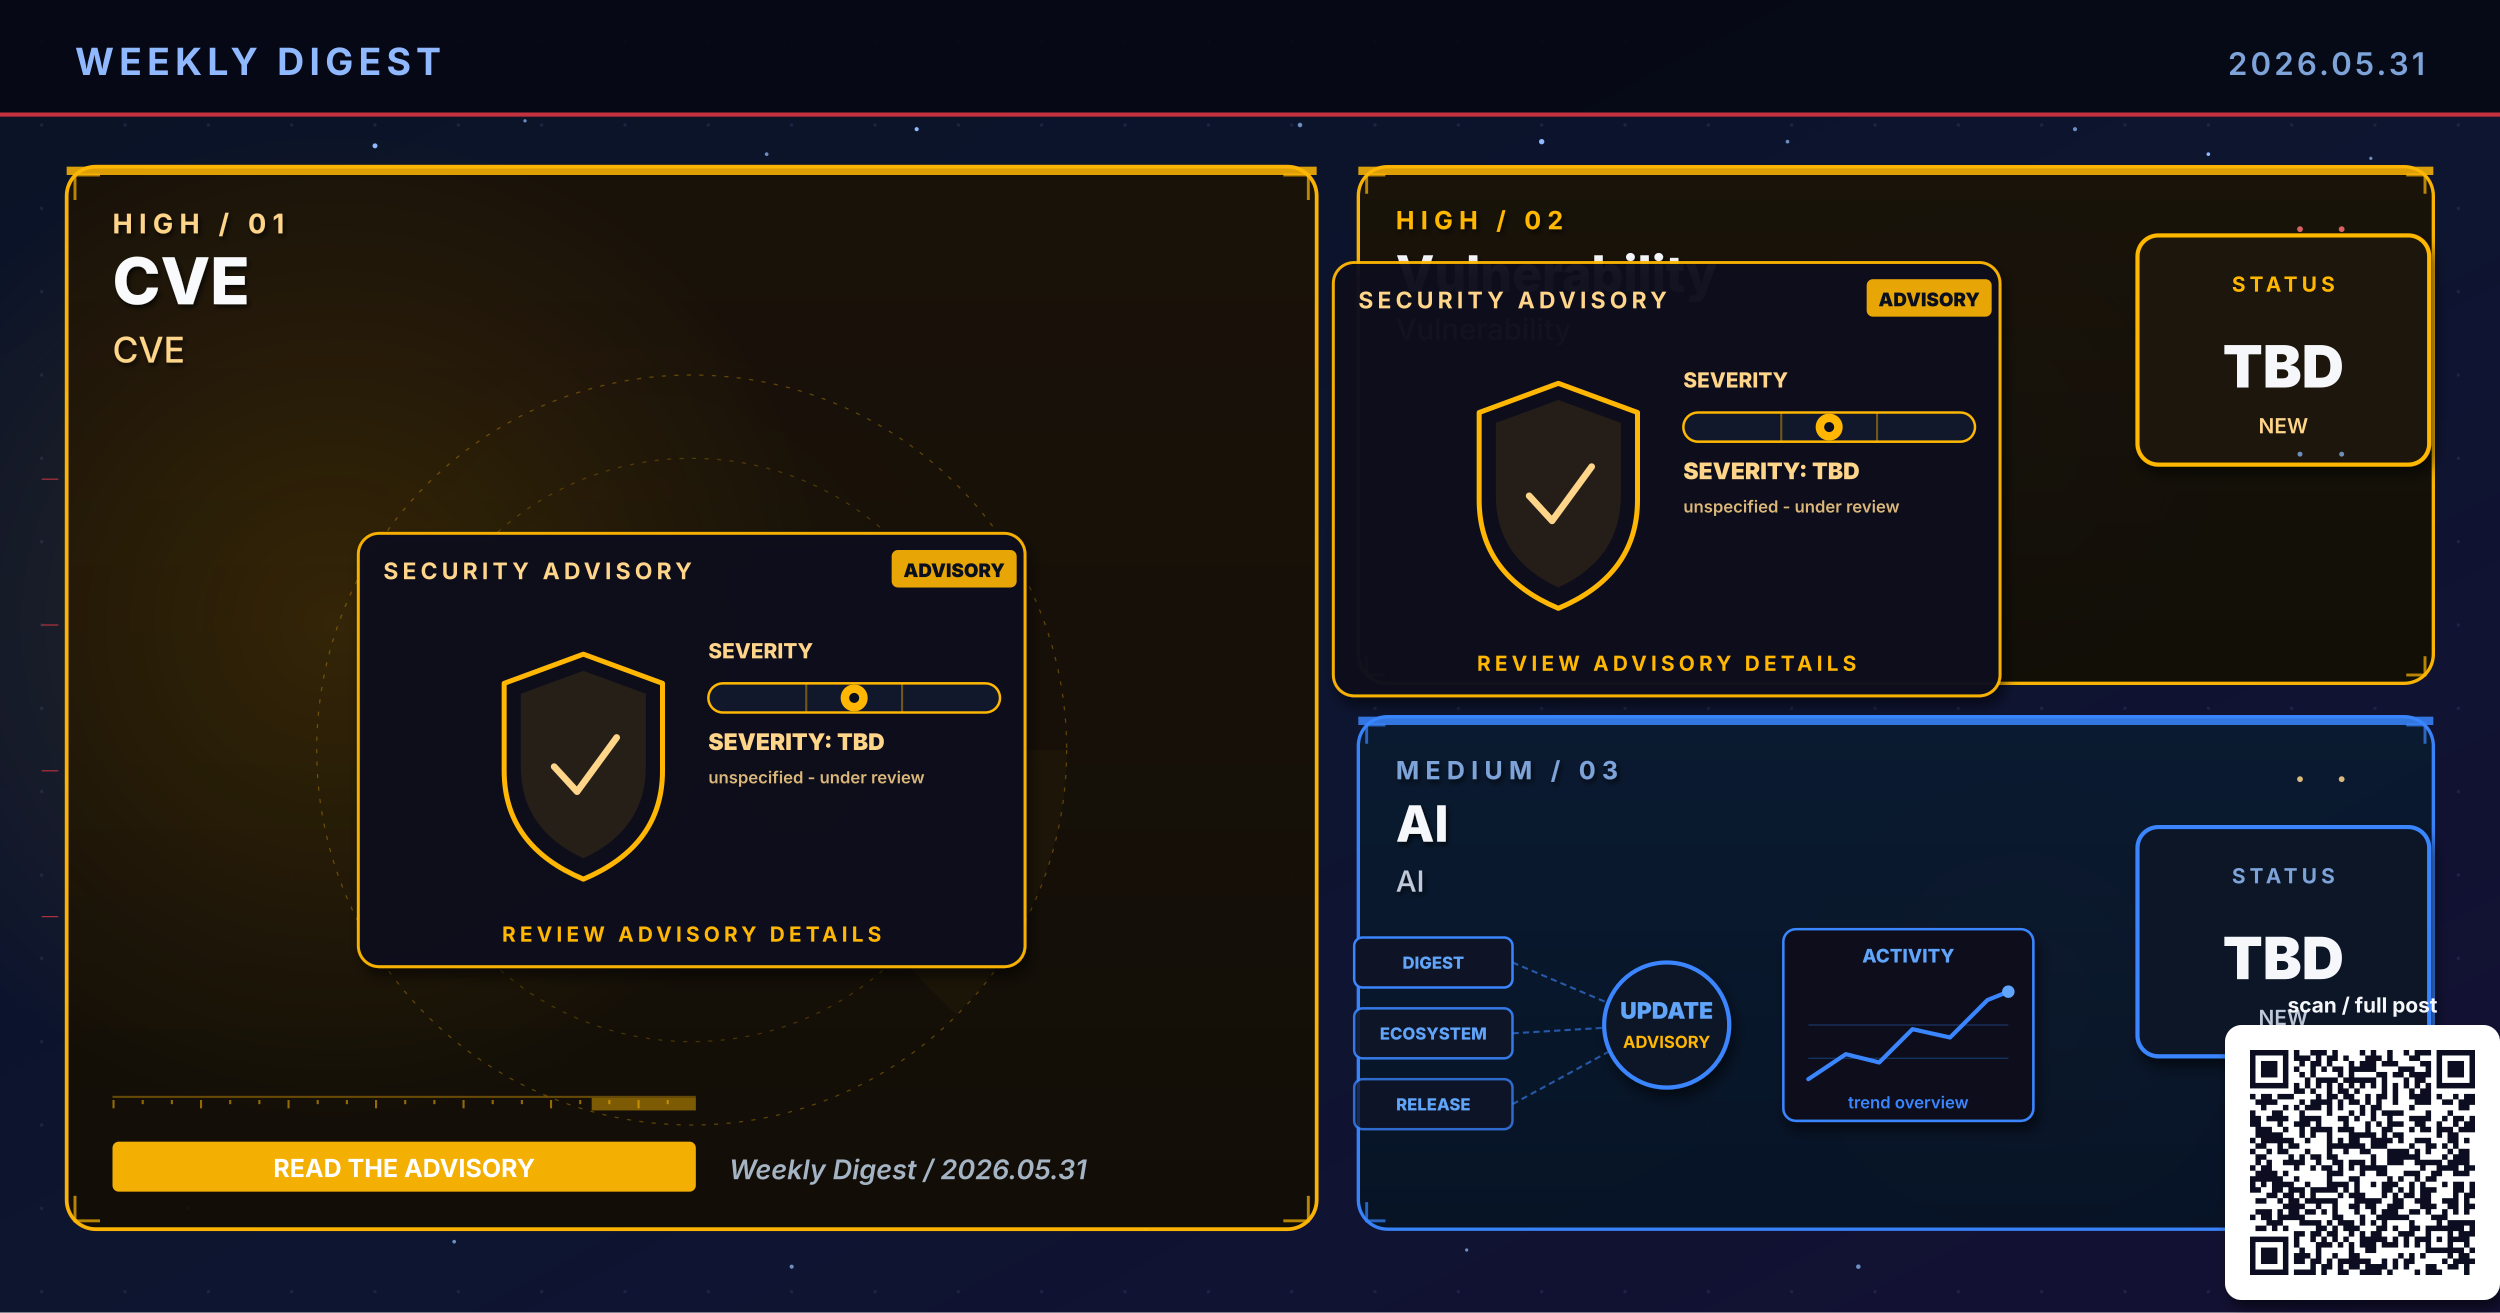
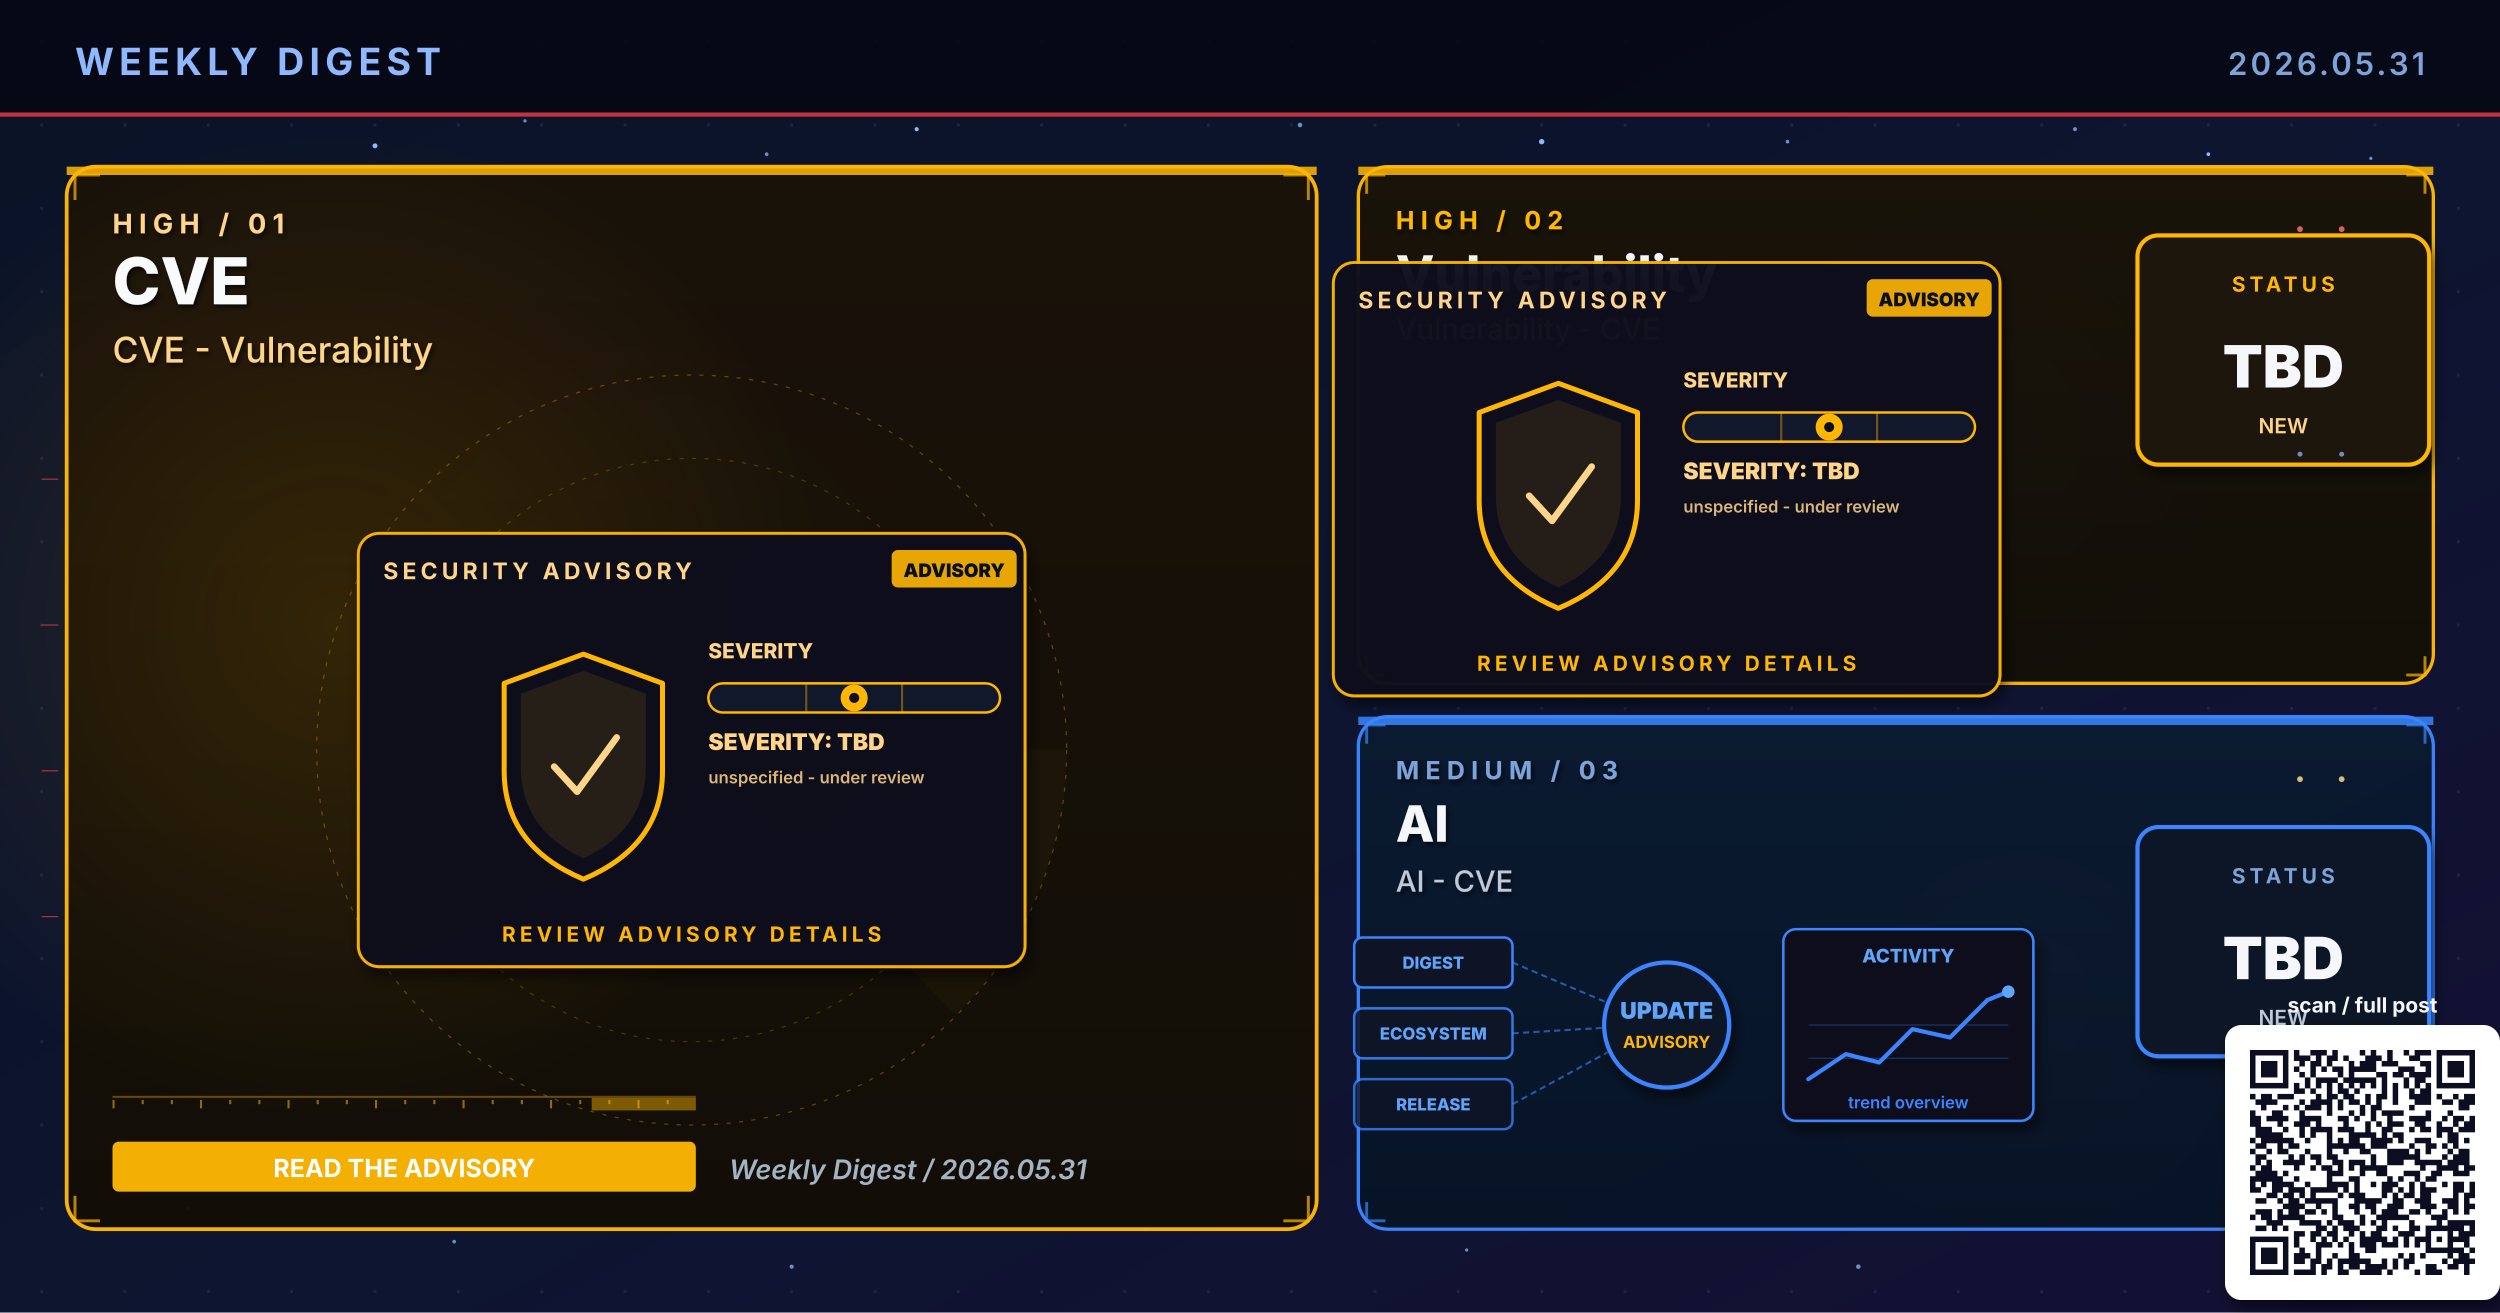
<svg xmlns="http://www.w3.org/2000/svg" viewBox="0 0 1200 630" width="1200" height="630" role="img" aria-label="Weekly digest cover 2026.05.31: CVE, Vulnerability, AI">
  <defs>
    <linearGradient id="bgSpread" x1="0%" y1="0%" x2="100%" y2="100%">
      <stop offset="0%" stop-color="#0B1326" />
      <stop offset="55%" stop-color="#0D1530" />
      <stop offset="100%" stop-color="#141034" />
    </linearGradient>
    <linearGradient id="heroPanel" x1="0%" y1="0%" x2="0%" y2="100%">
      <stop offset="0%" stop-color="#1A0A08" />
      <stop offset="100%" stop-color="#110608" />
    </linearGradient>
    <linearGradient id="heroPanelBlue" x1="0%" y1="0%" x2="0%" y2="100%">
      <stop offset="0%" stop-color="#0A1A30" />
      <stop offset="100%" stop-color="#071426" />
    </linearGradient>
    <linearGradient id="heroPanelAmber" x1="0%" y1="0%" x2="0%" y2="100%">
      <stop offset="0%" stop-color="#1A1208" />
      <stop offset="100%" stop-color="#120E06" />
    </linearGradient>
    <linearGradient id="heroPanelGreen" x1="0%" y1="0%" x2="0%" y2="100%">
      <stop offset="0%" stop-color="#08160E" />
      <stop offset="100%" stop-color="#04100A" />
    </linearGradient>
    <linearGradient id="heroPanelPurple" x1="0%" y1="0%" x2="0%" y2="100%">
      <stop offset="0%" stop-color="#110629" />
      <stop offset="100%" stop-color="#0A0418" />
    </linearGradient>
    <radialGradient id="hotRed" cx="50%" cy="50%" r="50%">
      <stop offset="0%" stop-color="#E63946" stop-opacity="0.6" />
      <stop offset="100%" stop-color="#E63946" stop-opacity="0" />
    </radialGradient>
    <radialGradient id="hotBlue" cx="50%" cy="50%" r="50%">
      <stop offset="0%" stop-color="#3A86FF" stop-opacity="0.5" />
      <stop offset="100%" stop-color="#3A86FF" stop-opacity="0" />
    </radialGradient>
    <radialGradient id="hotAmber" cx="50%" cy="50%" r="50%">
      <stop offset="0%" stop-color="#FFB703" stop-opacity="0.45" />
      <stop offset="100%" stop-color="#FFB703" stop-opacity="0" />
    </radialGradient>
    <radialGradient id="hotGreen" cx="50%" cy="50%" r="50%">
      <stop offset="0%" stop-color="#4ADE80" stop-opacity="0.45" />
      <stop offset="100%" stop-color="#4ADE80" stop-opacity="0" />
    </radialGradient>
    <radialGradient id="hotPurple" cx="50%" cy="50%" r="50%">
      <stop offset="0%" stop-color="#A78BFA" stop-opacity="0.45" />
      <stop offset="100%" stop-color="#A78BFA" stop-opacity="0" />
    </radialGradient>
    <pattern id="envGrid" x="0" y="0" width="40" height="40" patternUnits="userSpaceOnUse">
      <circle cx="20" cy="20" r="0.8" fill="#2A3256" opacity="0.55" />
    </pattern>
    <filter id="softShadow" x="-10%" y="-10%" width="130%" height="130%">
      <feGaussianBlur in="SourceAlpha" stdDeviation="3" />
      <feOffset dx="2" dy="4" />
      <feComponentTransfer>
        <feFuncA type="linear" slope="0.55" />
      </feComponentTransfer>
      <feMerge>
        <feMergeNode />
        <feMergeNode in="SourceGraphic" />
      </feMerge>
    </filter>
    <filter id="textShadow" x="-10%" y="-10%" width="130%" height="130%">
      <feGaussianBlur in="SourceAlpha" stdDeviation="1.2" />
      <feOffset dx="1" dy="1.5" />
      <feComponentTransfer>
        <feFuncA type="linear" slope="0.7" />
      </feComponentTransfer>
      <feMerge>
        <feMergeNode />
        <feMergeNode in="SourceGraphic" />
      </feMerge>
    </filter>
  </defs>
  <rect width="1200" height="630" fill="url(#bgSpread)" />
  <rect width="1200" height="630" fill="url(#envGrid)" />
  <circle cx="310" cy="310" r="160" fill="url(#hotRed)">
    <animate attributeName="opacity" values="0.6;1;0.6" dur="5.8s" repeatCount="indefinite" />
  </circle>
  <circle cx="950" cy="210" r="120" fill="url(#hotBlue)">
    <animate attributeName="opacity" values="0.45;0.85;0.45" dur="6.4s" repeatCount="indefinite" />
  </circle>
  <circle cx="970" cy="480" r="110" fill="url(#hotAmber)">
    <animate attributeName="opacity" values="0.4;0.75;0.4" dur="7.1s" repeatCount="indefinite" />
  </circle>
  <g fill="#8FB8FF">
    <circle cx="180" cy="70" r="1.2">
      <animate attributeName="opacity" values="0.2;1;0.2" dur="3.4s" repeatCount="indefinite" />
    </circle>
    <circle cx="440" cy="62" r="1">
      <animate attributeName="opacity" values="0.2;0.9;0.2" dur="4.2s" repeatCount="indefinite" />
    </circle>
    <circle cx="740" cy="68" r="1.3">
      <animate attributeName="opacity" values="0.25;1;0.25" dur="3.9s" repeatCount="indefinite" />
    </circle>
    <circle cx="1060" cy="74" r="0.9">
      <animate attributeName="opacity" values="0.2;0.85;0.2" dur="5.1s" repeatCount="indefinite" />
    </circle>
    <circle cx="90" cy="580" r="1">
      <animate attributeName="opacity" values="0.15;0.8;0.15" dur="4.7s" repeatCount="indefinite" />
    </circle>
    <circle cx="550" cy="590" r="0.8">
      <animate attributeName="opacity" values="0.2;0.75;0.2" dur="3.6s" begin="0.5s" repeatCount="indefinite" />
    </circle>
  </g>
  <g fill="#7DA3D9" opacity="0.85">
    <circle cx="252" cy="58" r="0.8">
      <animate attributeName="opacity" values="0.15;0.7;0.15" dur="4.3s" repeatCount="indefinite" />
    </circle>
    <circle cx="368" cy="74" r="0.9">
      <animate attributeName="opacity" values="0.2;0.85;0.2" dur="3.8s" begin="0.4s" repeatCount="indefinite" />
    </circle>
    <circle cx="624" cy="60" r="1.1">
      <animate attributeName="opacity" values="0.25;0.95;0.25" dur="4.5s" repeatCount="indefinite" />
    </circle>
    <circle cx="858" cy="68" r="0.9">
      <animate attributeName="opacity" values="0.2;0.8;0.2" dur="3.6s" begin="0.6s" repeatCount="indefinite" />
    </circle>
    <circle cx="996" cy="62" r="1.0">
      <animate attributeName="opacity" values="0.2;0.9;0.2" dur="4.0s" begin="0.2s" repeatCount="indefinite" />
    </circle>
    <circle cx="1138" cy="76" r="0.8">
      <animate attributeName="opacity" values="0.15;0.7;0.15" dur="5.2s" begin="0.5s" repeatCount="indefinite" />
    </circle>
    <circle cx="218" cy="596" r="0.9">
      <animate attributeName="opacity" values="0.18;0.75;0.18" dur="4.6s" begin="0.3s" repeatCount="indefinite" />
    </circle>
    <circle cx="380" cy="608" r="1.0">
      <animate attributeName="opacity" values="0.2;0.85;0.2" dur="3.9s" begin="0.7s" repeatCount="indefinite" />
    </circle>
    <circle cx="704" cy="600" r="0.8">
      <animate attributeName="opacity" values="0.18;0.7;0.18" dur="4.2s" begin="0.4s" repeatCount="indefinite" />
    </circle>
    <circle cx="892" cy="608" r="1.1">
      <animate attributeName="opacity" values="0.22;0.9;0.22" dur="4.7s" begin="0.6s" repeatCount="indefinite" />
    </circle>
    <circle cx="1078" cy="600" r="0.9">
      <animate attributeName="opacity" values="0.2;0.85;0.2" dur="3.6s" begin="0.8s" repeatCount="indefinite" />
    </circle>
  </g>
  <rect x="0" y="0" width="1200" height="56" fill="#050813" opacity="0.92" />
  <text x="36" y="36" font-family="Inter, Helvetica, Arial, sans-serif" font-size="18" font-weight="700" fill="#8FB8FF" letter-spacing="2.5">WEEKLY DIGEST</text>
  <text x="1164" y="36" font-family="Inter, Helvetica, Arial, sans-serif" font-size="15" font-weight="600" fill="#7DA3D9" letter-spacing="1.5" text-anchor="end">2026.05.31</text>
  <rect x="0" y="54" width="1200" height="2" fill="#E63946" opacity="0.85">
    <animate attributeName="opacity" values="0.4;1;0.4" dur="4.8s" repeatCount="indefinite" />
  </rect>
  <rect x="32" y="80" width="600" height="510" rx="14" ry="14" fill="url(#heroPanelAmber)" stroke="#FFB703" stroke-width="1.8" opacity="0.98" />
  <circle cx="160" cy="300" r="240" fill="url(#hotAmber)" opacity="0.28" />
  <rect x="32" y="80" width="600" height="4" fill="#FFB703" opacity="0.85">
    <animate attributeName="opacity" values="0.5;1;0.5" dur="3.4s" repeatCount="indefinite" />
  </rect>
  <g filter="url(#textShadow)">
    <text x="54" y="112" font-family="Inter, Helvetica, Arial, sans-serif" font-size="13" font-weight="700" fill="#FFD58A" letter-spacing="3">HIGH  /  01</text>
    <text x="54" y="146" font-family="Inter, Helvetica, Arial, sans-serif" font-size="31" font-weight="800" fill="#F8FAFC">CVE</text>
-     <text x="54" y="174" font-family="Inter, Helvetica, Arial, sans-serif" font-size="17" font-weight="500" fill="#FFD58A">CVE</text>
+     <text x="54" y="174" font-family="Inter, Helvetica, Arial, sans-serif" font-size="17" font-weight="500" fill="#FFD58A">CVE - Vulnerability</text>
  </g>
  <g transform="translate(332,360)" opacity="0.32">
    <circle r="180" fill="none" stroke="#FFB703" stroke-width="0.6" stroke-dasharray="2 4" />
    <circle r="140" fill="none" stroke="#FFB703" stroke-width="0.6" stroke-dasharray="2 4" opacity="0.7" />
    <circle r="100" fill="none" stroke="#FFB703" stroke-width="0.6" stroke-dasharray="2 4" opacity="0.5" />
    <g>
      <path d="M0 0 L180 0 A180 180 0 0 1 127 127 Z" fill="#FFB703" opacity="0.10" />
      <animateTransform attributeName="transform" type="rotate" from="0" to="360" dur="14s" repeatCount="indefinite" />
    </g>
  </g>
  <g stroke="#FFB703" stroke-width="1.4" fill="none" opacity="0.7">
    <path d="M36 96 L36 84 L48 84" />
    <path d="M616 84 L628 84 L628 96" />
    <path d="M36 574 L36 586 L48 586" />
    <path d="M616 586 L628 586 L628 574" />
  </g>
  <g>
    <rect x="54" y="526" width="280" height="1" fill="#FFB703" opacity="0.35" />
    <rect x="54" y="528" width="1" height="4" fill="#FFB703" opacity="0.55" />
    <rect x="68" y="528" width="1" height="2" fill="#FFB703" opacity="0.55" />
    <rect x="82" y="528" width="1" height="2" fill="#FFB703" opacity="0.55" />
    <rect x="96" y="528" width="1" height="4" fill="#FFB703" opacity="0.55" />
    <rect x="110" y="528" width="1" height="2" fill="#FFB703" opacity="0.55" />
    <rect x="124" y="528" width="1" height="2" fill="#FFB703" opacity="0.55" />
    <rect x="138" y="528" width="1" height="4" fill="#FFB703" opacity="0.55" />
    <rect x="152" y="528" width="1" height="2" fill="#FFB703" opacity="0.55" />
    <rect x="166" y="528" width="1" height="2" fill="#FFB703" opacity="0.55" />
    <rect x="180" y="528" width="1" height="4" fill="#FFB703" opacity="0.55" />
    <rect x="194" y="528" width="1" height="2" fill="#FFB703" opacity="0.55" />
    <rect x="208" y="528" width="1" height="2" fill="#FFB703" opacity="0.55" />
    <rect x="222" y="528" width="1" height="4" fill="#FFB703" opacity="0.55" />
    <rect x="236" y="528" width="1" height="2" fill="#FFB703" opacity="0.55" />
    <rect x="250" y="528" width="1" height="2" fill="#FFB703" opacity="0.55" />
    <rect x="264" y="528" width="1" height="4" fill="#FFB703" opacity="0.55" />
    <rect x="278" y="528" width="1" height="2" fill="#FFB703" opacity="0.55" />
    <rect x="292" y="528" width="1" height="2" fill="#FFB703" opacity="0.55" />
    <rect x="306" y="528" width="1" height="4" fill="#FFB703" opacity="0.55" />
    <rect x="320" y="528" width="1" height="2" fill="#FFB703" opacity="0.55" />
    <rect x="284" y="527" width="50" height="6" fill="#FFB703" opacity="0.45">
      <animate attributeName="x" values="54;284;54" dur="6.4s" repeatCount="indefinite" />
      <animate attributeName="opacity" values="0.2;0.7;0.2" dur="6.4s" repeatCount="indefinite" />
    </rect>
  </g>
  <g transform="translate(332,360)">
    <g filter="url(#softShadow)">
      <rect x="-160" y="-104" width="320" height="208" rx="10" fill="#0A0F1E" stroke="#FFB703" stroke-width="1.4" opacity="0.95" />
    </g>
    <text x="-148" y="-82" font-family="Inter, Helvetica, Arial, sans-serif" font-size="11" font-weight="700" fill="#FFD58A" letter-spacing="2">SECURITY ADVISORY</text>
    <g transform="translate(96,-96)">
      <rect x="0" y="0" width="60" height="18" rx="3" fill="#FFB703" opacity="0.9" />
      <text x="30" y="13" text-anchor="middle" font-family="Inter, monospace" font-size="9" font-weight="900" fill="#0A0F1E">ADVISORY</text>
    </g>
    <g transform="translate(-92,-46)">
      <path d="M40 0 L78 14 L78 56 Q78 92 40 108 Q2 92 2 56 L2 14 Z" fill="none" stroke="#FFB703" stroke-width="2.4" stroke-linejoin="round">
        <animate attributeName="stroke-opacity" values="0.6;1;0.6" dur="3.2s" repeatCount="indefinite" />
      </path>
      <path d="M40 8 L70 19 L70 54 Q70 84 40 98 Q10 84 10 54 L10 19 Z" fill="#FFB703" opacity="0.10" />
      <path d="M26 54 L37 66 L56 40" fill="none" stroke="#FFD58A" stroke-width="3.2" stroke-linecap="round" stroke-linejoin="round">
        <animate attributeName="stroke-opacity" values="0.5;1;0.5" dur="2.4s" repeatCount="indefinite" />
      </path>
    </g>
    <g transform="translate(8,-44)">
      <text x="0" y="0" font-family="Inter, monospace" font-size="10" font-weight="800" fill="#FFD58A">SEVERITY</text>
      <rect x="0" y="12" width="140" height="14" rx="7" fill="#11182B" stroke="#FFB703" stroke-width="1.2" />
      <g stroke="#FFB703" stroke-width="1" opacity="0.4">
        <line x1="47" y1="12" x2="47" y2="26" />
        <line x1="93" y1="12" x2="93" y2="26" />
      </g>
      <g transform="translate(70,19)">
        <circle cx="0" cy="0" r="6.5" fill="#FFB703">
          <animate attributeName="opacity" values="0.7;1;0.7" dur="2.2s" repeatCount="indefinite" />
        </circle>
        <circle cx="0" cy="0" r="2.4" fill="#0A0F1E" />
      </g>
      <text x="0" y="44" font-family="Inter, monospace" font-size="11" font-weight="900" fill="#FFD58A">SEVERITY: TBD</text>
      <text x="0" y="60" font-family="Inter, monospace" font-size="8" font-weight="600" fill="#FFD58A" opacity="0.85">unspecified - under review</text>
    </g>
    <text x="0" y="92" text-anchor="middle" font-family="Inter, Helvetica, Arial, sans-serif" font-size="10" font-weight="700" fill="#FFB703" letter-spacing="2">REVIEW ADVISORY DETAILS</text>
  </g>
  <g transform="translate(54,548)">
    <rect x="0" y="0" width="280" height="24" rx="3" fill="#FFB703" opacity="0.95" />
    <text x="140" y="17" text-anchor="middle" font-family="Inter, Helvetica, Arial, sans-serif" font-size="12" font-weight="700" fill="#FFFFFF">READ THE ADVISORY</text>
  </g>
  <text x="350" y="566" font-family="Inter, Helvetica, Arial, sans-serif" font-size="13" font-weight="600" fill="#A5B4C4" font-style="italic">Weekly Digest  /  2026.05.31</text>
  <rect x="652" y="80" width="516" height="248" rx="14" ry="14" fill="url(#heroPanelAmber)" stroke="#FFB703" stroke-width="1.6" opacity="0.97" />
  <rect x="652" y="80" width="516" height="4" fill="#FFB703" opacity="0.85">
    <animate attributeName="opacity" values="0.5;1;0.5" dur="4.2s" repeatCount="indefinite" />
  </rect>
  <g filter="url(#textShadow)">
    <text x="670" y="110" font-family="Inter, Helvetica, Arial, sans-serif" font-size="12" font-weight="700" fill="#FFB703" letter-spacing="3">HIGH  /  02</text>
    <text x="670" y="140" font-family="Inter, Helvetica, Arial, sans-serif" font-size="24" font-weight="800" fill="#F5F7FA">Vulnerability</text>
-     <text x="670" y="163" font-family="Inter, Helvetica, Arial, sans-serif" font-size="14" font-weight="500" fill="#FFD58A">Vulnerability</text>
+     <text x="670" y="163" font-family="Inter, Helvetica, Arial, sans-serif" font-size="14" font-weight="500" fill="#FFD58A">Vulnerability - CVE</text>
  </g>
  <g stroke="#FFB703" stroke-width="1.4" fill="none" opacity="0.7">
    <path d="M656 93 L656 84 L665 84" />
    <path d="M1155 84 L1164 84 L1164 93" />
    <path d="M656 315 L656 324 L665 324" />
    <path d="M1155 324 L1164 324 L1164 315" />
  </g>
  <g transform="translate(800,230)">
    <g filter="url(#softShadow)">
      <rect x="-160" y="-104" width="320" height="208" rx="10" fill="#0A0F1E" stroke="#FFB703" stroke-width="1.4" opacity="0.95" />
    </g>
    <text x="-148" y="-82" font-family="Inter, Helvetica, Arial, sans-serif" font-size="11" font-weight="700" fill="#FFD58A" letter-spacing="2">SECURITY ADVISORY</text>
    <g transform="translate(96,-96)">
      <rect x="0" y="0" width="60" height="18" rx="3" fill="#FFB703" opacity="0.9" />
      <text x="30" y="13" text-anchor="middle" font-family="Inter, monospace" font-size="9" font-weight="900" fill="#0A0F1E">ADVISORY</text>
    </g>
    <g transform="translate(-92,-46)">
      <path d="M40 0 L78 14 L78 56 Q78 92 40 108 Q2 92 2 56 L2 14 Z" fill="none" stroke="#FFB703" stroke-width="2.4" stroke-linejoin="round">
        <animate attributeName="stroke-opacity" values="0.6;1;0.6" dur="3.2s" repeatCount="indefinite" />
      </path>
      <path d="M40 8 L70 19 L70 54 Q70 84 40 98 Q10 84 10 54 L10 19 Z" fill="#FFB703" opacity="0.10" />
      <path d="M26 54 L37 66 L56 40" fill="none" stroke="#FFD58A" stroke-width="3.2" stroke-linecap="round" stroke-linejoin="round">
        <animate attributeName="stroke-opacity" values="0.5;1;0.5" dur="2.4s" repeatCount="indefinite" />
      </path>
    </g>
    <g transform="translate(8,-44)">
      <text x="0" y="0" font-family="Inter, monospace" font-size="10" font-weight="800" fill="#FFD58A">SEVERITY</text>
      <rect x="0" y="12" width="140" height="14" rx="7" fill="#11182B" stroke="#FFB703" stroke-width="1.2" />
      <g stroke="#FFB703" stroke-width="1" opacity="0.4">
        <line x1="47" y1="12" x2="47" y2="26" />
        <line x1="93" y1="12" x2="93" y2="26" />
      </g>
      <g transform="translate(70,19)">
        <circle cx="0" cy="0" r="6.5" fill="#FFB703">
          <animate attributeName="opacity" values="0.7;1;0.7" dur="2.2s" repeatCount="indefinite" />
        </circle>
        <circle cx="0" cy="0" r="2.4" fill="#0A0F1E" />
      </g>
      <text x="0" y="44" font-family="Inter, monospace" font-size="11" font-weight="900" fill="#FFD58A">SEVERITY: TBD</text>
      <text x="0" y="60" font-family="Inter, monospace" font-size="8" font-weight="600" fill="#FFD58A" opacity="0.85">unspecified - under review</text>
    </g>
    <text x="0" y="92" text-anchor="middle" font-family="Inter, Helvetica, Arial, sans-serif" font-size="10" font-weight="700" fill="#FFB703" letter-spacing="2">REVIEW ADVISORY DETAILS</text>
  </g>
  <g transform="translate(1094,168)" filter="url(#softShadow)">
    <rect x="-68" y="-55" width="140" height="110" rx="10" fill="#1A1208" stroke="#FFB703" stroke-width="2" />
    <text x="2" y="-28" text-anchor="middle" font-family="Inter, Helvetica, Arial, sans-serif" font-size="10" font-weight="700" letter-spacing="2" fill="#FFB703">STATUS</text>
    <text x="2" y="18" text-anchor="middle" font-family="Inter, Helvetica, Arial, sans-serif" font-size="28" font-weight="900" fill="#F5F7FA">TBD</text>
    <text x="2" y="40" text-anchor="middle" font-family="Inter, Helvetica, Arial, sans-serif" font-size="10" font-weight="600" fill="#FFD58A">NEW</text>
  </g>
  <rect x="652" y="344" width="516" height="246" rx="14" ry="14" fill="url(#heroPanelBlue)" stroke="#3A86FF" stroke-width="1.6" opacity="0.97" />
  <rect x="652" y="344" width="516" height="4" fill="#3A86FF" opacity="0.85">
    <animate attributeName="opacity" values="0.5;1;0.5" dur="4.8s" repeatCount="indefinite" />
  </rect>
  <g filter="url(#textShadow)">
    <text x="670" y="374" font-family="Inter, Helvetica, Arial, sans-serif" font-size="12" font-weight="700" fill="#7DA3D9" letter-spacing="3">MEDIUM  /  03</text>
    <text x="670" y="404" font-family="Inter, Helvetica, Arial, sans-serif" font-size="24" font-weight="800" fill="#F5F7FA">AI</text>
-     <text x="670" y="428" font-family="Inter, Helvetica, Arial, sans-serif" font-size="14" font-weight="500" fill="#BFC9D9">AI</text>
+     <text x="670" y="428" font-family="Inter, Helvetica, Arial, sans-serif" font-size="14" font-weight="500" fill="#BFC9D9">AI - CVE</text>
  </g>
  <g stroke="#3A86FF" stroke-width="1.4" fill="none" opacity="0.7">
    <path d="M656 357 L656 348 L665 348" />
    <path d="M1155 348 L1164 348 L1164 357" />
    <path d="M656 577 L656 586 L665 586" />
    <path d="M1155 586 L1164 586 L1164 577" />
  </g>
  <g transform="translate(800,490)">
    <g font-family="Inter, monospace" font-size="8" font-weight="800">
      <g transform="translate(-150,-40)">
        <rect x="0" y="0" width="76" height="24" rx="4" fill="#0E1426" stroke="#3A86FF" stroke-width="1.2" />
        <text x="38" y="15" text-anchor="middle" fill="#60A5FA">DIGEST</text>
      </g>
      <g transform="translate(-150,-6)">
        <rect x="0" y="0" width="76" height="24" rx="4" fill="#0E1426" stroke="#3A86FF" stroke-width="1.2" opacity="0.88" />
        <text x="38" y="15" text-anchor="middle" fill="#60A5FA">ECOSYSTEM</text>
      </g>
      <g transform="translate(-150,28)">
        <rect x="0" y="0" width="76" height="24" rx="4" fill="#0E1426" stroke="#3A86FF" stroke-width="1.2" opacity="0.76" />
        <text x="38" y="15" text-anchor="middle" fill="#60A5FA">RELEASE</text>
      </g>
    </g>
    <g stroke="#3A86FF" stroke-width="1" stroke-dasharray="3 2" fill="none" opacity="0.6">
      <line x1="-74" y1="-28" x2="-8" y2="0" />
      <line x1="-74" y1="6" x2="-8" y2="2" />
      <line x1="-74" y1="40" x2="-8" y2="4" />
    </g>
    <g fill="#60A5FA">
      <circle r="2">
        <animateMotion path="M-74 -28 L-8 0" dur="2.2s" repeatCount="indefinite" />
      </circle>
      <circle r="2">
        <animateMotion path="M-74 6 L-8 2" dur="2s" begin="0.4s" repeatCount="indefinite" />
      </circle>
      <circle r="2">
        <animateMotion path="M-74 40 L-8 4" dur="2.4s" begin="0.8s" repeatCount="indefinite" />
      </circle>
    </g>
    <circle cx="0" cy="2" r="30" fill="#0A1326" stroke="#3A86FF" stroke-width="2" filter="url(#softShadow)">
      <animate attributeName="r" values="28;33;28" dur="3.4s" repeatCount="indefinite" />
    </circle>
    <text x="0" y="-1" text-anchor="middle" font-family="Inter, monospace" font-size="11" font-weight="900" fill="#60A5FA">UPDATE</text>
    <text x="0" y="13" text-anchor="middle" font-family="Inter, monospace" font-size="8" font-weight="700" fill="#FFB703">ADVISORY</text>
    <g transform="translate(56,-44)" filter="url(#softShadow)">
      <rect x="0" y="0" width="120" height="92" rx="6" fill="#0A0F1E" stroke="#3A86FF" stroke-width="1.2" />
      <text x="60" y="16" text-anchor="middle" font-family="Inter, monospace" font-size="9" font-weight="800" fill="#60A5FA">ACTIVITY</text>
      <polyline points="12,72 30,60 46,64 62,48 80,52 98,34 108,30" fill="none" stroke="#3A86FF" stroke-width="2" stroke-linecap="round" stroke-linejoin="round" />
      <circle cx="108" cy="30" r="3" fill="#60A5FA">
        <animate attributeName="opacity" values="0.5;1;0.5" dur="2s" repeatCount="indefinite" />
      </circle>
      <g stroke="#3A86FF" stroke-width="0.6" opacity="0.3">
        <line x1="12" y1="46" x2="108" y2="46" />
        <line x1="12" y1="62" x2="108" y2="62" />
      </g>
      <text x="60" y="86" text-anchor="middle" font-family="Inter, monospace" font-size="8" font-weight="600" fill="#3A86FF">trend overview</text>
    </g>
  </g>
  <g transform="translate(1094,452)" filter="url(#softShadow)">
    <rect x="-68" y="-55" width="140" height="110" rx="10" fill="#071426" stroke="#3A86FF" stroke-width="2" />
    <text x="2" y="-28" text-anchor="middle" font-family="Inter, Helvetica, Arial, sans-serif" font-size="10" font-weight="700" letter-spacing="2" fill="#7DA3D9">STATUS</text>
    <text x="2" y="18" text-anchor="middle" font-family="Inter, Helvetica, Arial, sans-serif" font-size="28" font-weight="900" fill="#F5F7FA">TBD</text>
    <text x="2" y="40" text-anchor="middle" font-family="Inter, Helvetica, Arial, sans-serif" font-size="10" font-weight="600" fill="#BFC9D9">NEW</text>
  </g>
  <g opacity="0.85">
    <g fill="#F87171">
      <circle cx="1104" cy="110" r="1.4">
        <animate attributeName="opacity" values="0.2;1;0.2" dur="1.8s" repeatCount="indefinite" />
      </circle>
      <circle cx="1124" cy="110" r="1.4">
        <animate attributeName="opacity" values="0.2;1;0.2" dur="1.4s" begin="0.3s" repeatCount="indefinite" />
      </circle>
    </g>
    <g fill="#7DA3D9">
      <circle cx="1104" cy="218" r="1.2">
        <animate attributeName="opacity" values="0.2;1;0.2" dur="2s" repeatCount="indefinite" />
      </circle>
      <circle cx="1124" cy="218" r="1.2">
        <animate attributeName="opacity" values="0.2;1;0.2" dur="1.6s" begin="0.4s" repeatCount="indefinite" />
      </circle>
    </g>
    <g fill="#FFD58A">
      <circle cx="1104" cy="374" r="1.4">
        <animate attributeName="opacity" values="0.2;1;0.2" dur="1.8s" repeatCount="indefinite" />
      </circle>
      <circle cx="1124" cy="374" r="1.4">
        <animate attributeName="opacity" values="0.2;1;0.2" dur="1.6s" begin="0.3s" repeatCount="indefinite" />
      </circle>
    </g>
    <g stroke="#E63946" stroke-width="0.5" fill="none">
      <path d="M20 230 L28 230">
        <animate attributeName="stroke-opacity" values="0;0.7;0" dur="2s" repeatCount="indefinite" />
      </path>
      <path d="M20 300 L28 300">
        <animate attributeName="stroke-opacity" values="0;0.7;0" dur="2.3s" begin="0.3s" repeatCount="indefinite" />
      </path>
      <path d="M20 370 L28 370">
        <animate attributeName="stroke-opacity" values="0;0.7;0" dur="1.9s" begin="0.6s" repeatCount="indefinite" />
      </path>
      <path d="M20 440 L28 440">
        <animate attributeName="stroke-opacity" values="0;0.7;0" dur="2.1s" begin="0.9s" repeatCount="indefinite" />
      </path>
    </g>
  </g>
  <g transform="translate(1080,504)" filter="url(#softShadow)">
    <rect x="-12" y="-12" width="132" height="132" rx="8" fill="#FFFFFF" />
    <path fill="#0A1020" d="M0.0 0.0h18.439v2.634h-18.439z M21.073 0.0h2.634v2.634h-2.634z M28.976 0.0h7.902v2.634h-7.902z M39.512 0.0h2.634v2.634h-2.634z M52.683 0.0h2.634v2.634h-2.634z M57.951 0.0h2.634v2.634h-2.634z M65.854 0.0h2.634v2.634h-2.634z M73.756 0.0h2.634v2.634h-2.634z M79.024 0.0h7.902v2.634h-7.902z M89.561 0.0h18.439v2.634h-18.439z M0.0 2.634h2.634v2.634h-2.634z M15.805 2.634h2.634v2.634h-2.634z M21.073 2.634h7.902v2.634h-7.902z M31.61 2.634h2.634v2.634h-2.634z M36.878 2.634h5.268v2.634h-5.268z M44.78 2.634h2.634v2.634h-2.634z M55.317 2.634h7.902v2.634h-7.902z M65.854 2.634h2.634v2.634h-2.634z M76.39 2.634h5.268v2.634h-5.268z M89.561 2.634h2.634v2.634h-2.634z M105.366 2.634h2.634v2.634h-2.634z M0.0 5.268h2.634v2.634h-2.634z M5.268 5.268h7.902v2.634h-7.902z M15.805 5.268h2.634v2.634h-2.634z M23.707 5.268h2.634v2.634h-2.634z M28.976 5.268h5.268v2.634h-5.268z M36.878 5.268h2.634v2.634h-2.634z M47.415 5.268h2.634v2.634h-2.634z M52.683 5.268h7.902v2.634h-7.902z M63.22 5.268h7.902v2.634h-7.902z M81.659 5.268h5.268v2.634h-5.268z M89.561 5.268h2.634v2.634h-2.634z M94.829 5.268h7.902v2.634h-7.902z M105.366 5.268h2.634v2.634h-2.634z M0.0 7.902h2.634v2.634h-2.634z M5.268 7.902h7.902v2.634h-7.902z M15.805 7.902h2.634v2.634h-2.634z M21.073 7.902h2.634v2.634h-2.634z M28.976 7.902h2.634v2.634h-2.634z M34.244 7.902h2.634v2.634h-2.634z M39.512 7.902h5.268v2.634h-5.268z M47.415 7.902h13.171v2.634h-13.171z M71.122 7.902h7.902v2.634h-7.902z M84.293 7.902h2.634v2.634h-2.634z M89.561 7.902h2.634v2.634h-2.634z M94.829 7.902h7.902v2.634h-7.902z M105.366 7.902h2.634v2.634h-2.634z M0.0 10.537h2.634v2.634h-2.634z M5.268 10.537h7.902v2.634h-7.902z M15.805 10.537h2.634v2.634h-2.634z M23.707 10.537h2.634v2.634h-2.634z M28.976 10.537h2.634v2.634h-2.634z M42.146 10.537h2.634v2.634h-2.634z M47.415 10.537h2.634v2.634h-2.634z M60.585 10.537h5.268v2.634h-5.268z M68.488 10.537h5.268v2.634h-5.268z M76.39 10.537h10.537v2.634h-10.537z M89.561 10.537h2.634v2.634h-2.634z M94.829 10.537h7.902v2.634h-7.902z M105.366 10.537h2.634v2.634h-2.634z M0.0 13.171h2.634v2.634h-2.634z M15.805 13.171h2.634v2.634h-2.634z M26.341 13.171h2.634v2.634h-2.634z M31.61 13.171h10.537v2.634h-10.537z M44.78 13.171h15.805v2.634h-15.805z M63.22 13.171h2.634v2.634h-2.634z M73.756 13.171h2.634v2.634h-2.634z M79.024 13.171h5.268v2.634h-5.268z M89.561 13.171h2.634v2.634h-2.634z M105.366 13.171h2.634v2.634h-2.634z M0.0 15.805h18.439v2.634h-18.439z M21.073 15.805h2.634v2.634h-2.634z M26.341 15.805h2.634v2.634h-2.634z M31.61 15.805h2.634v2.634h-2.634z M36.878 15.805h2.634v2.634h-2.634z M42.146 15.805h2.634v2.634h-2.634z M47.415 15.805h2.634v2.634h-2.634z M52.683 15.805h2.634v2.634h-2.634z M57.951 15.805h2.634v2.634h-2.634z M63.22 15.805h2.634v2.634h-2.634z M68.488 15.805h2.634v2.634h-2.634z M73.756 15.805h2.634v2.634h-2.634z M79.024 15.805h2.634v2.634h-2.634z M84.293 15.805h2.634v2.634h-2.634z M89.561 15.805h18.439v2.634h-18.439z M21.073 18.439h5.268v2.634h-5.268z M28.976 18.439h2.634v2.634h-2.634z M36.878 18.439h2.634v2.634h-2.634z M42.146 18.439h5.268v2.634h-5.268z M50.049 18.439h2.634v2.634h-2.634z M63.22 18.439h2.634v2.634h-2.634z M68.488 18.439h2.634v2.634h-2.634z M76.39 18.439h2.634v2.634h-2.634z M81.659 18.439h5.268v2.634h-5.268z M0.0 21.073h2.634v2.634h-2.634z M5.268 21.073h5.268v2.634h-5.268z M13.171 21.073h7.902v2.634h-7.902z M31.61 21.073h2.634v2.634h-2.634z M36.878 21.073h5.268v2.634h-5.268z M44.78 21.073h5.268v2.634h-5.268z M55.317 21.073h2.634v2.634h-2.634z M60.585 21.073h5.268v2.634h-5.268z M68.488 21.073h2.634v2.634h-2.634z M76.39 21.073h10.537v2.634h-10.537z M89.561 21.073h2.634v2.634h-2.634z M97.463 21.073h2.634v2.634h-2.634z M102.732 21.073h5.268v2.634h-5.268z M2.634 23.707h10.537v2.634h-10.537z M23.707 23.707h2.634v2.634h-2.634z M28.976 23.707h10.537v2.634h-10.537z M42.146 23.707h2.634v2.634h-2.634z M47.415 23.707h5.268v2.634h-5.268z M55.317 23.707h2.634v2.634h-2.634z M60.585 23.707h2.634v2.634h-2.634z M68.488 23.707h2.634v2.634h-2.634z M79.024 23.707h7.902v2.634h-7.902z M92.195 23.707h5.268v2.634h-5.268z M100.098 23.707h7.902v2.634h-7.902z M5.268 26.341h2.634v2.634h-2.634z M15.805 26.341h2.634v2.634h-2.634z M21.073 26.341h2.634v2.634h-2.634z M26.341 26.341h7.902v2.634h-7.902z M36.878 26.341h2.634v2.634h-2.634z M42.146 26.341h2.634v2.634h-2.634z M52.683 26.341h2.634v2.634h-2.634z M57.951 26.341h5.268v2.634h-5.268z M76.39 26.341h2.634v2.634h-2.634z M100.098 26.341h5.268v2.634h-5.268z M0.0 28.976h2.634v2.634h-2.634z M10.537 28.976h5.268v2.634h-5.268z M23.707 28.976h2.634v2.634h-2.634z M36.878 28.976h2.634v2.634h-2.634z M47.415 28.976h2.634v2.634h-2.634z M52.683 28.976h2.634v2.634h-2.634z M57.951 28.976h2.634v2.634h-2.634z M63.22 28.976h10.537v2.634h-10.537z M84.293 28.976h2.634v2.634h-2.634z M94.829 28.976h2.634v2.634h-2.634z M0.0 31.61h5.268v2.634h-5.268z M7.902 31.61h10.537v2.634h-10.537z M23.707 31.61h10.537v2.634h-10.537z M42.146 31.61h5.268v2.634h-5.268z M50.049 31.61h2.634v2.634h-2.634z M57.951 31.61h2.634v2.634h-2.634z M65.854 31.61h2.634v2.634h-2.634z M76.39 31.61h10.537v2.634h-10.537z M92.195 31.61h2.634v2.634h-2.634z M97.463 31.61h5.268v2.634h-5.268z M105.366 31.61h2.634v2.634h-2.634z M0.0 34.244h5.268v2.634h-5.268z M13.171 34.244h2.634v2.634h-2.634z M21.073 34.244h7.902v2.634h-7.902z M31.61 34.244h2.634v2.634h-2.634z M44.78 34.244h2.634v2.634h-2.634z M55.317 34.244h2.634v2.634h-2.634z M60.585 34.244h2.634v2.634h-2.634z M65.854 34.244h7.902v2.634h-7.902z M79.024 34.244h5.268v2.634h-5.268z M89.561 34.244h2.634v2.634h-2.634z M97.463 34.244h2.634v2.634h-2.634z M102.732 34.244h5.268v2.634h-5.268z M2.634 36.878h7.902v2.634h-7.902z M15.805 36.878h2.634v2.634h-2.634z M23.707 36.878h2.634v2.634h-2.634z M28.976 36.878h10.537v2.634h-10.537z M42.146 36.878h7.902v2.634h-7.902z M55.317 36.878h2.634v2.634h-2.634z M63.22 36.878h5.268v2.634h-5.268z M76.39 36.878h2.634v2.634h-2.634z M81.659 36.878h5.268v2.634h-5.268z M89.561 36.878h7.902v2.634h-7.902z M100.098 36.878h7.902v2.634h-7.902z M2.634 39.512h13.171v2.634h-13.171z M23.707 39.512h2.634v2.634h-2.634z M28.976 39.512h2.634v2.634h-2.634z M36.878 39.512h2.634v2.634h-2.634z M47.415 39.512h13.171v2.634h-13.171z M63.22 39.512h2.634v2.634h-2.634z M68.488 39.512h5.268v2.634h-5.268z M89.561 39.512h2.634v2.634h-2.634z M94.829 39.512h5.268v2.634h-5.268z M0.0 42.146h2.634v2.634h-2.634z M5.268 42.146h15.805v2.634h-15.805z M26.341 42.146h2.634v2.634h-2.634z M36.878 42.146h2.634v2.634h-2.634z M42.146 42.146h2.634v2.634h-2.634z M47.415 42.146h5.268v2.634h-5.268z M57.951 42.146h10.537v2.634h-10.537z M71.122 42.146h2.634v2.634h-2.634z M79.024 42.146h7.902v2.634h-7.902z M94.829 42.146h5.268v2.634h-5.268z M102.732 42.146h2.634v2.634h-2.634z M2.634 44.78h5.268v2.634h-5.268z M13.171 44.78h2.634v2.634h-2.634z M18.439 44.78h5.268v2.634h-5.268z M36.878 44.78h18.439v2.634h-18.439z M57.951 44.78h7.902v2.634h-7.902z M76.39 44.78h2.634v2.634h-2.634z M84.293 44.78h5.268v2.634h-5.268z M92.195 44.78h2.634v2.634h-2.634z M97.463 44.78h2.634v2.634h-2.634z M0.0 47.415h2.634v2.634h-2.634z M7.902 47.415h2.634v2.634h-2.634z M13.171 47.415h5.268v2.634h-5.268z M26.341 47.415h2.634v2.634h-2.634z M36.878 47.415h2.634v2.634h-2.634z M44.78 47.415h2.634v2.634h-2.634z M52.683 47.415h5.268v2.634h-5.268z M65.854 47.415h10.537v2.634h-10.537z M79.024 47.415h2.634v2.634h-2.634z M84.293 47.415h2.634v2.634h-2.634z M94.829 47.415h2.634v2.634h-2.634z M100.098 47.415h5.268v2.634h-5.268z M2.634 50.049h5.268v2.634h-5.268z M18.439 50.049h2.634v2.634h-2.634z M23.707 50.049h2.634v2.634h-2.634z M28.976 50.049h5.268v2.634h-5.268z M36.878 50.049h5.268v2.634h-5.268z M57.951 50.049h2.634v2.634h-2.634z M65.854 50.049h15.805v2.634h-15.805z M92.195 50.049h2.634v2.634h-2.634z M97.463 50.049h7.902v2.634h-7.902z M2.634 52.683h2.634v2.634h-2.634z M7.902 52.683h2.634v2.634h-2.634z M15.805 52.683h10.537v2.634h-10.537z M31.61 52.683h2.634v2.634h-2.634z M39.512 52.683h5.268v2.634h-5.268z M47.415 52.683h7.902v2.634h-7.902z M57.951 52.683h2.634v2.634h-2.634z M65.854 52.683h7.902v2.634h-7.902z M79.024 52.683h13.171v2.634h-13.171z M94.829 52.683h10.537v2.634h-10.537z M0.0 55.317h2.634v2.634h-2.634z M5.268 55.317h5.268v2.634h-5.268z M21.073 55.317h2.634v2.634h-2.634z M28.976 55.317h2.634v2.634h-2.634z M34.244 55.317h5.268v2.634h-5.268z M42.146 55.317h2.634v2.634h-2.634z M47.415 55.317h2.634v2.634h-2.634z M52.683 55.317h13.171v2.634h-13.171z M81.659 55.317h2.634v2.634h-2.634z M89.561 55.317h10.537v2.634h-10.537z M102.732 55.317h5.268v2.634h-5.268z M2.634 57.951h10.537v2.634h-10.537z M15.805 57.951h2.634v2.634h-2.634z M36.878 57.951h7.902v2.634h-7.902z M52.683 57.951h2.634v2.634h-2.634z M60.585 57.951h5.268v2.634h-5.268z M73.756 57.951h7.902v2.634h-7.902z M86.927 57.951h5.268v2.634h-5.268z M97.463 57.951h7.902v2.634h-7.902z M0.0 60.585h15.805v2.634h-15.805z M21.073 60.585h2.634v2.634h-2.634z M36.878 60.585h2.634v2.634h-2.634z M47.415 60.585h5.268v2.634h-5.268z M65.854 60.585h2.634v2.634h-2.634z M71.122 60.585h2.634v2.634h-2.634z M79.024 60.585h2.634v2.634h-2.634z M84.293 60.585h5.268v2.634h-5.268z M0.0 63.22h2.634v2.634h-2.634z M5.268 63.22h2.634v2.634h-2.634z M10.537 63.22h10.537v2.634h-10.537z M26.341 63.22h2.634v2.634h-2.634z M36.878 63.22h10.537v2.634h-10.537z M50.049 63.22h2.634v2.634h-2.634z M57.951 63.22h2.634v2.634h-2.634z M63.22 63.22h7.902v2.634h-7.902z M76.39 63.22h2.634v2.634h-2.634z M81.659 63.22h2.634v2.634h-2.634z M92.195 63.22h2.634v2.634h-2.634z M97.463 63.22h5.268v2.634h-5.268z M105.366 63.22h2.634v2.634h-2.634z M0.0 65.854h5.268v2.634h-5.268z M10.537 65.854h5.268v2.634h-5.268z M18.439 65.854h7.902v2.634h-7.902z M28.976 65.854h13.171v2.634h-13.171z M44.78 65.854h2.634v2.634h-2.634z M50.049 65.854h2.634v2.634h-2.634z M63.22 65.854h5.268v2.634h-5.268z M71.122 65.854h2.634v2.634h-2.634z M76.39 65.854h2.634v2.634h-2.634z M81.659 65.854h7.902v2.634h-7.902z M97.463 65.854h5.268v2.634h-5.268z M105.366 65.854h2.634v2.634h-2.634z M7.902 68.488h5.268v2.634h-5.268z M15.805 68.488h5.268v2.634h-5.268z M23.707 68.488h2.634v2.634h-2.634z M28.976 68.488h2.634v2.634h-2.634z M42.146 68.488h2.634v2.634h-2.634z M47.415 68.488h7.902v2.634h-7.902z M63.22 68.488h2.634v2.634h-2.634z M68.488 68.488h2.634v2.634h-2.634z M73.756 68.488h5.268v2.634h-5.268z M81.659 68.488h5.268v2.634h-5.268z M97.463 68.488h2.634v2.634h-2.634z M102.732 68.488h5.268v2.634h-5.268z M2.634 71.122h5.268v2.634h-5.268z M13.171 71.122h2.634v2.634h-2.634z M18.439 71.122h5.268v2.634h-5.268z M26.341 71.122h15.805v2.634h-15.805z M50.049 71.122h13.171v2.634h-13.171z M68.488 71.122h5.268v2.634h-5.268z M79.024 71.122h7.902v2.634h-7.902z M92.195 71.122h7.902v2.634h-7.902z M102.732 71.122h2.634v2.634h-2.634z M15.805 73.756h10.537v2.634h-10.537z M31.61 73.756h2.634v2.634h-2.634z M39.512 73.756h2.634v2.634h-2.634z M47.415 73.756h5.268v2.634h-5.268z M55.317 73.756h5.268v2.634h-5.268z M65.854 73.756h7.902v2.634h-7.902z M81.659 73.756h7.902v2.634h-7.902z M94.829 73.756h5.268v2.634h-5.268z M102.732 73.756h5.268v2.634h-5.268z M2.634 76.39h7.902v2.634h-7.902z M13.171 76.39h2.634v2.634h-2.634z M18.439 76.39h5.268v2.634h-5.268z M26.341 76.39h5.268v2.634h-5.268z M34.244 76.39h2.634v2.634h-2.634z M39.512 76.39h2.634v2.634h-2.634z M50.049 76.39h2.634v2.634h-2.634z M57.951 76.39h2.634v2.634h-2.634z M63.22 76.39h7.902v2.634h-7.902z M76.39 76.39h5.268v2.634h-5.268z M84.293 76.39h2.634v2.634h-2.634z M92.195 76.39h2.634v2.634h-2.634z M97.463 76.39h2.634v2.634h-2.634z M102.732 76.39h2.634v2.634h-2.634z M0.0 79.024h2.634v2.634h-2.634z M5.268 79.024h5.268v2.634h-5.268z M13.171 79.024h13.171v2.634h-13.171z M39.512 79.024h5.268v2.634h-5.268z M52.683 79.024h2.634v2.634h-2.634z M60.585 79.024h15.805v2.634h-15.805z M86.927 79.024h7.902v2.634h-7.902z M7.902 81.659h7.902v2.634h-7.902z M23.707 81.659h10.537v2.634h-10.537z M36.878 81.659h2.634v2.634h-2.634z M42.146 81.659h7.902v2.634h-7.902z M52.683 81.659h2.634v2.634h-2.634z M57.951 81.659h2.634v2.634h-2.634z M63.22 81.659h2.634v2.634h-2.634z M76.39 81.659h2.634v2.634h-2.634z M89.561 81.659h2.634v2.634h-2.634z M94.829 81.659h13.171v2.634h-13.171z M2.634 84.293h5.268v2.634h-5.268z M10.537 84.293h2.634v2.634h-2.634z M15.805 84.293h2.634v2.634h-2.634z M31.61 84.293h5.268v2.634h-5.268z M39.512 84.293h2.634v2.634h-2.634z M44.78 84.293h7.902v2.634h-7.902z M60.585 84.293h5.268v2.634h-5.268z M68.488 84.293h2.634v2.634h-2.634z M76.39 84.293h5.268v2.634h-5.268z M84.293 84.293h18.439v2.634h-18.439z M105.366 84.293h2.634v2.634h-2.634z M21.073 86.927h5.268v2.634h-5.268z M28.976 86.927h5.268v2.634h-5.268z M36.878 86.927h5.268v2.634h-5.268z M47.415 86.927h2.634v2.634h-2.634z M52.683 86.927h2.634v2.634h-2.634z M57.951 86.927h5.268v2.634h-5.268z M71.122 86.927h7.902v2.634h-7.902z M84.293 86.927h2.634v2.634h-2.634z M94.829 86.927h2.634v2.634h-2.634z M100.098 86.927h7.902v2.634h-7.902z M0.0 89.561h18.439v2.634h-18.439z M21.073 89.561h2.634v2.634h-2.634z M28.976 89.561h2.634v2.634h-2.634z M34.244 89.561h2.634v2.634h-2.634z M39.512 89.561h2.634v2.634h-2.634z M44.78 89.561h2.634v2.634h-2.634z M52.683 89.561h13.171v2.634h-13.171z M68.488 89.561h2.634v2.634h-2.634z M73.756 89.561h2.634v2.634h-2.634z M79.024 89.561h7.902v2.634h-7.902z M89.561 89.561h2.634v2.634h-2.634z M94.829 89.561h10.537v2.634h-10.537z M0.0 92.195h2.634v2.634h-2.634z M15.805 92.195h2.634v2.634h-2.634z M21.073 92.195h2.634v2.634h-2.634z M31.61 92.195h7.902v2.634h-7.902z M42.146 92.195h2.634v2.634h-2.634z M47.415 92.195h2.634v2.634h-2.634z M52.683 92.195h7.902v2.634h-7.902z M63.22 92.195h7.902v2.634h-7.902z M73.756 92.195h2.634v2.634h-2.634z M79.024 92.195h2.634v2.634h-2.634z M84.293 92.195h2.634v2.634h-2.634z M94.829 92.195h2.634v2.634h-2.634z M102.732 92.195h2.634v2.634h-2.634z M0.0 94.829h2.634v2.634h-2.634z M5.268 94.829h7.902v2.634h-7.902z M15.805 94.829h2.634v2.634h-2.634z M23.707 94.829h2.634v2.634h-2.634z M31.61 94.829h2.634v2.634h-2.634z M47.415 94.829h2.634v2.634h-2.634z M55.317 94.829h5.268v2.634h-5.268z M84.293 94.829h18.439v2.634h-18.439z M105.366 94.829h2.634v2.634h-2.634z M0.0 97.463h2.634v2.634h-2.634z M5.268 97.463h7.902v2.634h-7.902z M15.805 97.463h2.634v2.634h-2.634z M21.073 97.463h7.902v2.634h-7.902z M31.61 97.463h2.634v2.634h-2.634z M39.512 97.463h2.634v2.634h-2.634z M47.415 97.463h5.268v2.634h-5.268z M71.122 97.463h2.634v2.634h-2.634z M76.39 97.463h2.634v2.634h-2.634z M81.659 97.463h2.634v2.634h-2.634z M94.829 97.463h2.634v2.634h-2.634z M100.098 97.463h5.268v2.634h-5.268z M0.0 100.098h2.634v2.634h-2.634z M5.268 100.098h7.902v2.634h-7.902z M15.805 100.098h2.634v2.634h-2.634z M21.073 100.098h5.268v2.634h-5.268z M28.976 100.098h5.268v2.634h-5.268z M36.878 100.098h2.634v2.634h-2.634z M42.146 100.098h15.805v2.634h-15.805z M63.22 100.098h2.634v2.634h-2.634z M68.488 100.098h2.634v2.634h-2.634z M73.756 100.098h5.268v2.634h-5.268z M92.195 100.098h2.634v2.634h-2.634z M97.463 100.098h10.537v2.634h-10.537z M0.0 102.732h2.634v2.634h-2.634z M15.805 102.732h2.634v2.634h-2.634z M28.976 102.732h2.634v2.634h-2.634z M34.244 102.732h5.268v2.634h-5.268z M42.146 102.732h2.634v2.634h-2.634z M47.415 102.732h5.268v2.634h-5.268z M55.317 102.732h10.537v2.634h-10.537z M68.488 102.732h2.634v2.634h-2.634z M73.756 102.732h2.634v2.634h-2.634z M84.293 102.732h5.268v2.634h-5.268z M94.829 102.732h5.268v2.634h-5.268z M102.732 102.732h2.634v2.634h-2.634z M0.0 105.366h18.439v2.634h-18.439z M21.073 105.366h10.537v2.634h-10.537z M34.244 105.366h2.634v2.634h-2.634z M42.146 105.366h5.268v2.634h-5.268z M52.683 105.366h10.537v2.634h-10.537z M65.854 105.366h2.634v2.634h-2.634z M79.024 105.366h2.634v2.634h-2.634z M84.293 105.366h7.902v2.634h-7.902z M102.732 105.366h2.634v2.634h-2.634z" />
  </g>
  <text x="1134" y="486" font-family="Inter, Helvetica, Arial, sans-serif" font-size="10" font-weight="700" fill="#F5F7FA" text-anchor="middle">scan / full post</text>
</svg>
